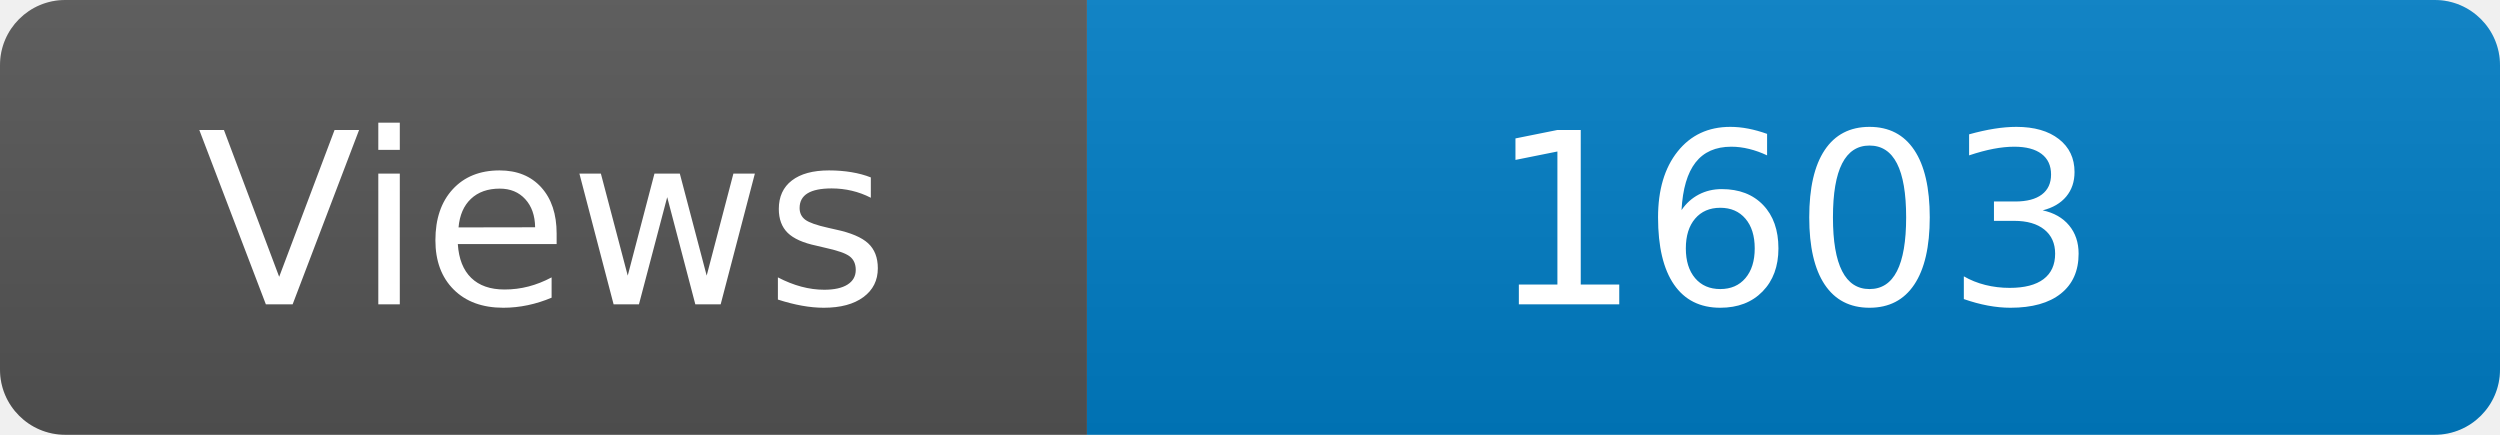
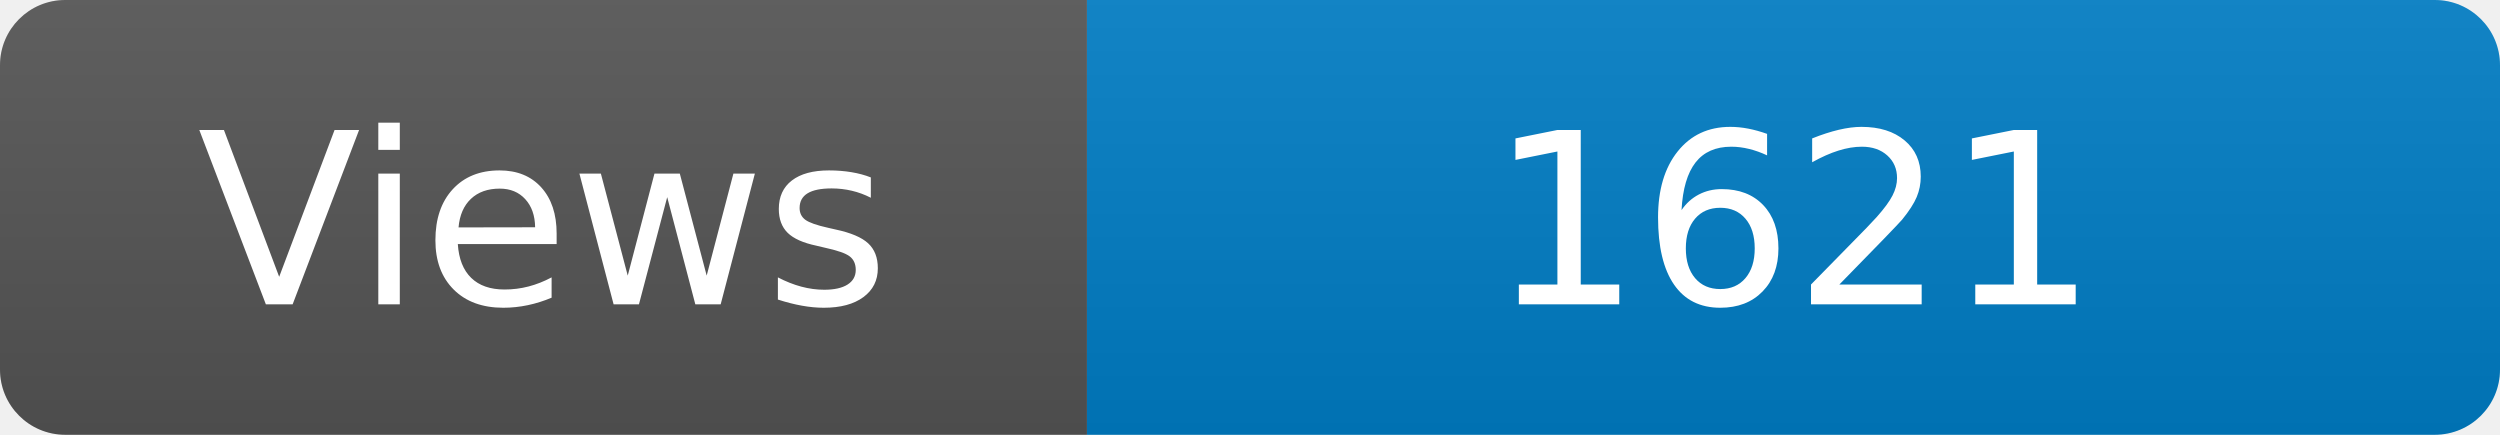
<svg xmlns="http://www.w3.org/2000/svg" width="115" height="20" role="img" aria-label="Maintained?: yes">
  <linearGradient id="s" x2="0" y2="100%">
    <stop offset="0" stop-color="#bbb" stop-opacity=".1" />
    <stop offset="1" stop-opacity=".1" />
  </linearGradient>
  <clipPath id="r">
    <rect width="115" height="20" rx="3" fill="#fff" />
  </clipPath>
  <g clip-path="url(#r)">
    <rect width="50" height="20" fill="#555" />
    <rect x="50" width="160" height="20" fill="#007ec6" />
    <rect width="115" height="20" fill="url(#s)" />
  </g>
  <g fill="#fff" text-anchor="middle" font-family="Verdana,Geneva,DejaVu Sans,sans-serif" font-size="110">
    <text x="250" y="140" transform="scale(.1)" fill="#fff">Views</text>
-     <text x="825" y="140" transform="scale(.1)" fill="#fff">1603</text>
+     <text x="825" y="140" transform="scale(.1)" fill="#fff">1621</text>
  </g>
</svg>
